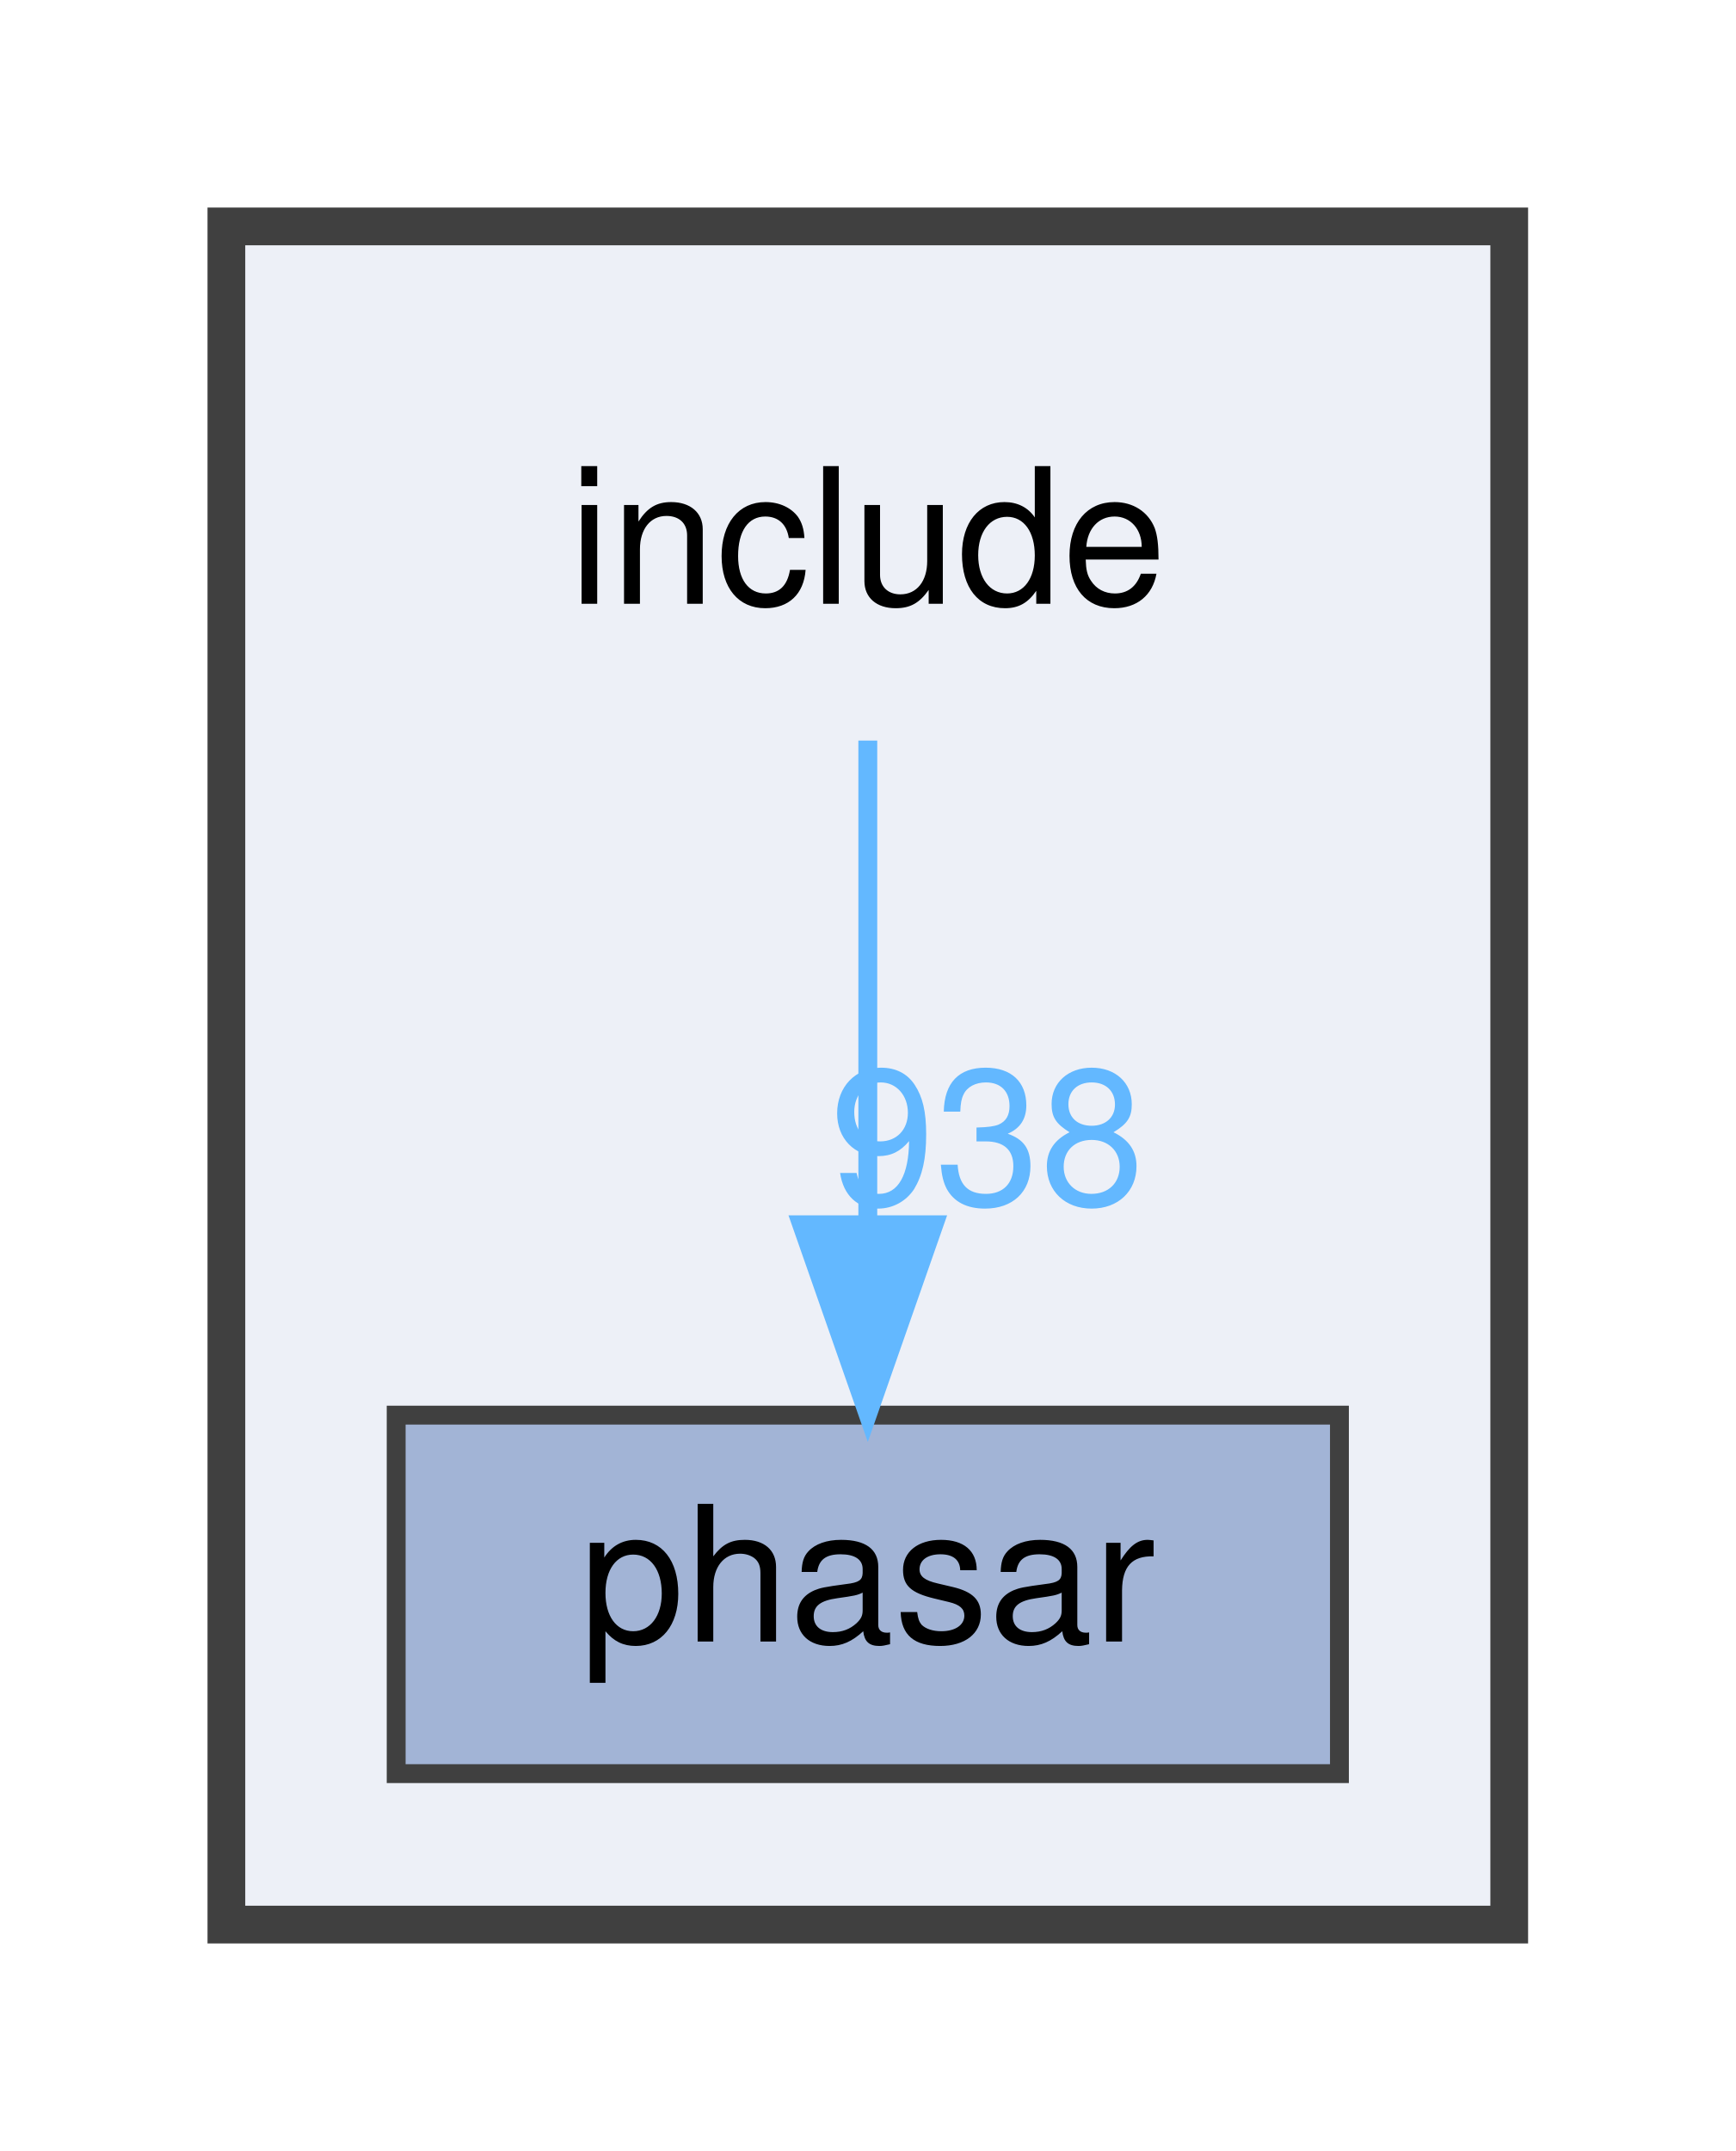
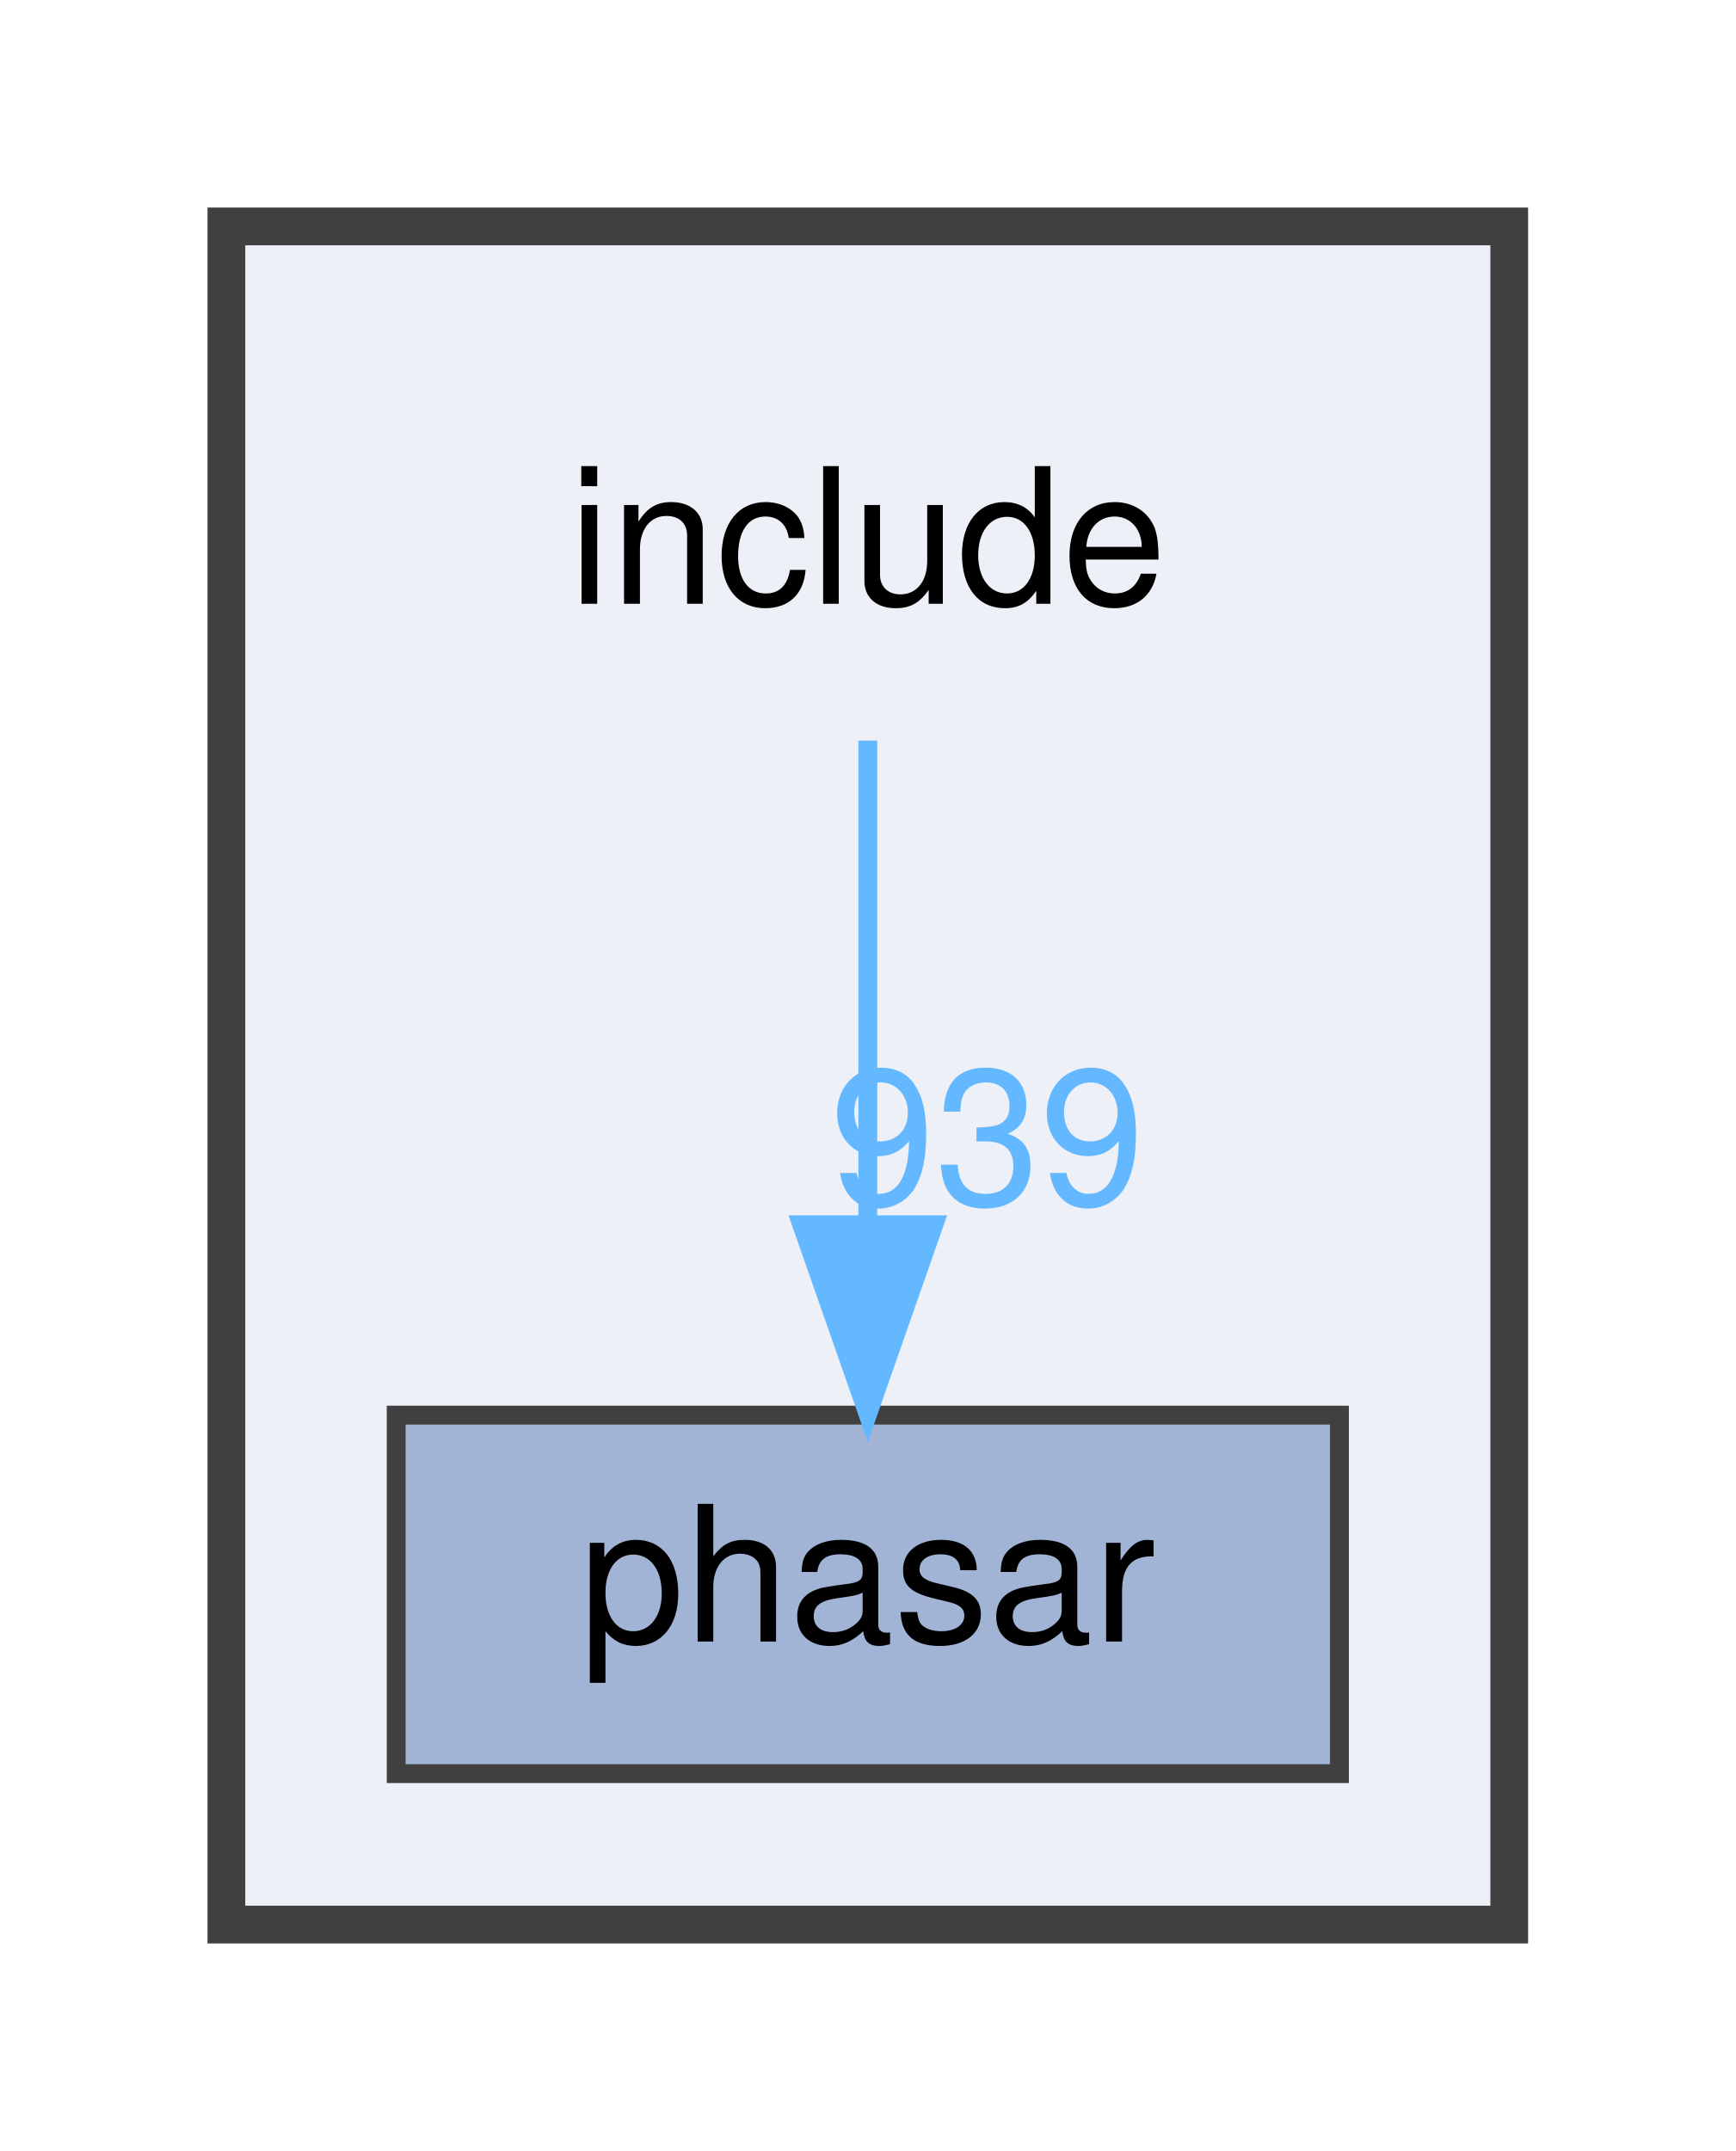
<svg xmlns="http://www.w3.org/2000/svg" xmlns:xlink="http://www.w3.org/1999/xlink" width="92pt" height="114pt" viewBox="0.00 0.00 92.00 114.00">
  <g id="graph0" class="graph" transform="scale(1 1) rotate(0) translate(4 110)">
    <g id="clust1" class="cluster">
      <g id="a_clust1">
        <a xlink:href="dir_d44c64559bbebec7f509842c48db8b23.html" target="_top">
          <polygon fill="#edf0f7" stroke="#404040" stroke-width="2" points="8,-8 8,-98 76,-98 76,-8 8,-8" />
        </a>
      </g>
    </g>
    <g id="node1" class="node">
      <text text-anchor="middle" x="42" y="-78" font-family="Helvetica,sans-Serif" font-size="10.00">include</text>
    </g>
    <g id="node2" class="node">
      <g id="a_node2">
        <a xlink:href="dir_05d093d0ed3722b9a30705a9449fa665.html" target="_top" xlink:title="phasar">
          <polygon fill="#a2b4d6" stroke="#404040" points="67,-35 17,-35 17,-16 67,-16 67,-35" />
          <text text-anchor="middle" x="42" y="-23" font-family="Helvetica,sans-Serif" font-size="10.00">phasar</text>
        </a>
      </g>
    </g>
    <g id="edge1" class="edge">
      <g id="a_edge1">
        <a xlink:href="dir_000016_000024.html" target="_top">
          <path fill="none" stroke="#63b8ff" d="M42,-70.75C42,-63.8 42,-53.85 42,-45.13" />
          <polygon fill="#63b8ff" stroke="#63b8ff" points="45.5,-45.09 42,-35.09 38.5,-45.09 45.5,-45.09" />
        </a>
      </g>
      <g id="a_edge1-headlabel">
-         <a xlink:href="dir_000016_000024.html" target="_top" xlink:title="938">
-           <text text-anchor="middle" x="48.34" y="-46.18" font-family="Helvetica,sans-Serif" font-size="10.00" fill="#63b8ff">938</text>
+         <a xlink:href="dir_000016_000024.html" target="_top" xlink:title="939">
+           <text text-anchor="middle" x="48.34" y="-46.18" font-family="Helvetica,sans-Serif" font-size="10.00" fill="#63b8ff">939</text>
        </a>
      </g>
    </g>
  </g>
</svg>
